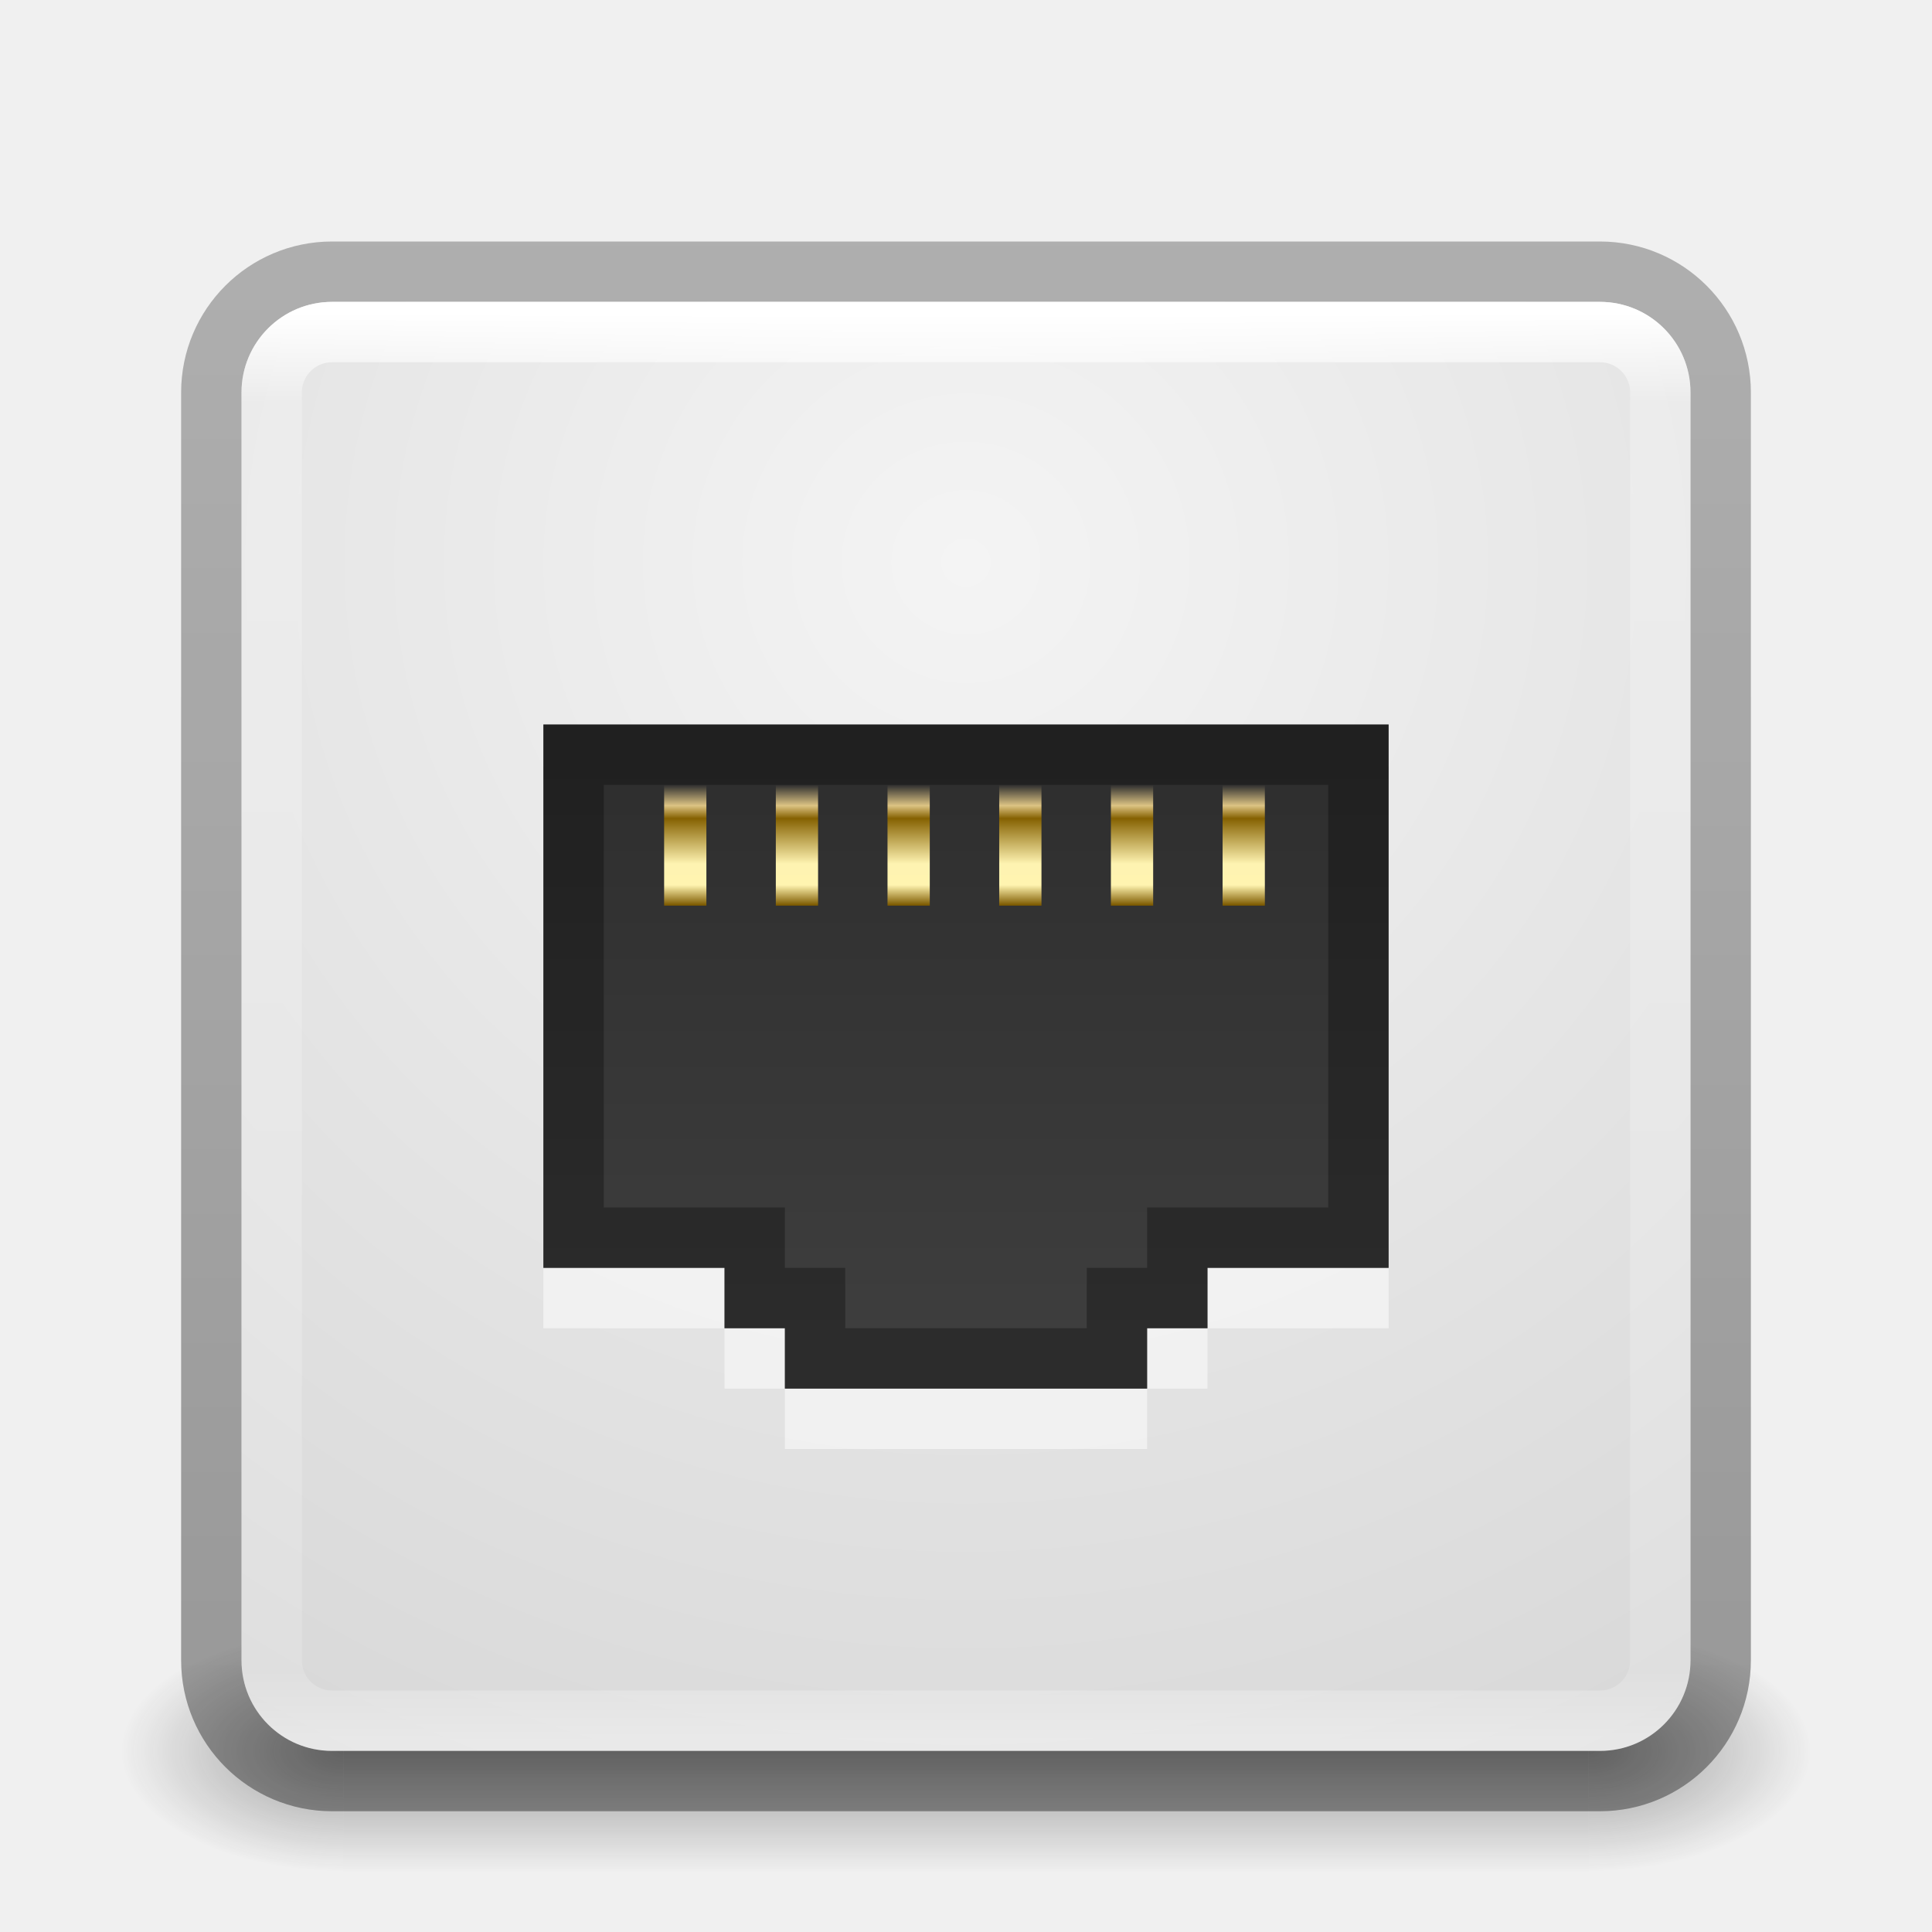
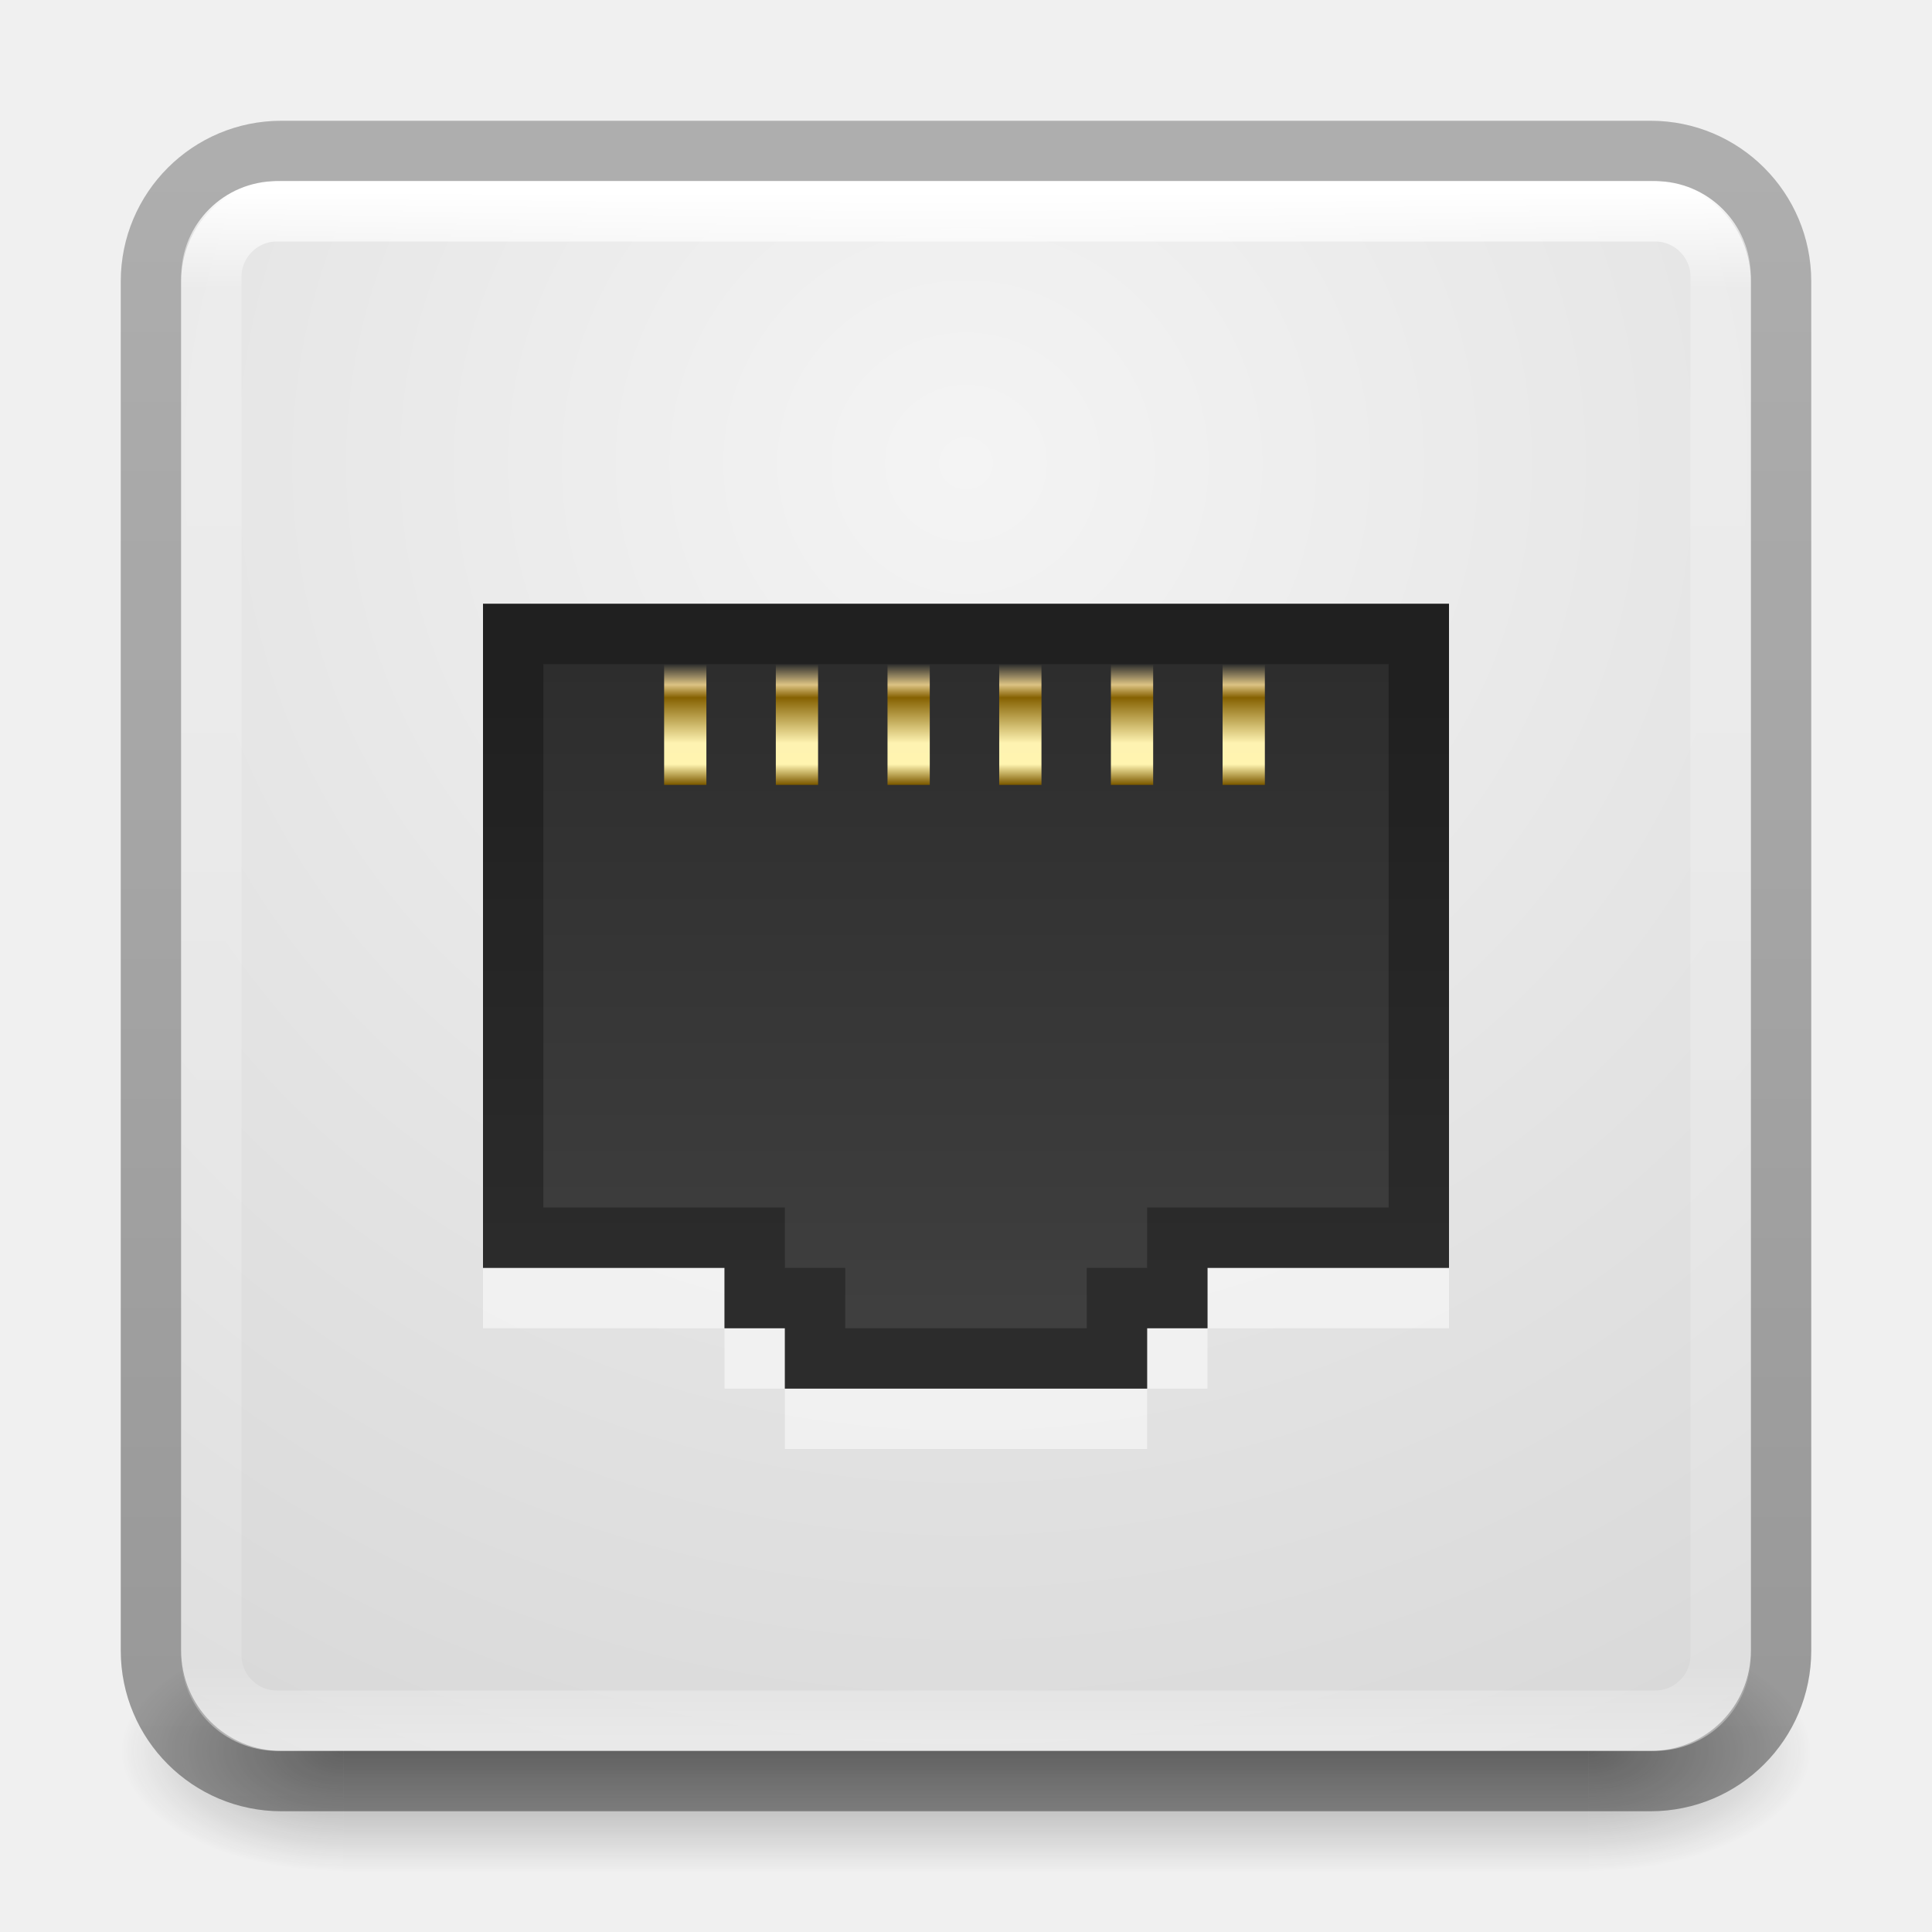
<svg xmlns="http://www.w3.org/2000/svg" xmlns:xlink="http://www.w3.org/1999/xlink" version="1.1" width="32" height="32" id="svg4715">
  <defs id="defs4717">
    <linearGradient id="linearGradient5455">
      <stop style="stop-color:#dcc383;stop-opacity:0;" offset="0" id="stop5457" />
      <stop id="stop5469" offset="0.172" style="stop-color:#dcc383;stop-opacity:1" />
      <stop id="stop5467" offset="0.279" style="stop-color:#856101;stop-opacity:1" />
      <stop id="stop5465" offset="0.657" style="stop-color:#fef3b1;stop-opacity:1" />
      <stop id="stop5463" offset="0.833" style="stop-color:#fff4b0;stop-opacity:1" />
      <stop style="stop-color:#7d5a00;stop-opacity:1" offset="1" id="stop5459" />
    </linearGradient>
    <linearGradient id="linearGradient4549">
      <stop id="stop4551" style="stop-color:#000000;stop-opacity:0.272" offset="0" />
      <stop id="stop4553" style="stop-color:#000000;stop-opacity:0.368" offset="1" />
    </linearGradient>
    <linearGradient id="linearGradient3924">
      <stop id="stop3926" style="stop-color:#ffffff;stop-opacity:1" offset="0" />
      <stop id="stop3928" style="stop-color:#ffffff;stop-opacity:0.235" offset="0.063" />
      <stop id="stop3930" style="stop-color:#ffffff;stop-opacity:0.157" offset="0.951" />
      <stop id="stop3932" style="stop-color:#ffffff;stop-opacity:0.392" offset="1" />
    </linearGradient>
    <linearGradient id="linearGradient2867-449-88-871-390-598-476-591-434-148-57-177-641-289-620-227-114-444-680-744-4-8-69-5-4-8-426-2-9-1-4-965">
      <stop id="stop4036" style="stop-color:#f4f4f4;stop-opacity:1" offset="0" />
      <stop id="stop4040" style="stop-color:#d0d0d0;stop-opacity:1" offset="1" />
    </linearGradient>
    <radialGradient cx="4.993" cy="43.5" r="2.5" fx="4.993" fy="43.5" id="radialGradient3163" xlink:href="#linearGradient3688-166-749" gradientUnits="userSpaceOnUse" gradientTransform="matrix(2.003784,0,0,1.4,27.98813,-17.4)" />
    <linearGradient id="linearGradient3688-166-749">
      <stop id="stop2883" style="stop-color:#181818;stop-opacity:1" offset="0" />
      <stop id="stop2885" style="stop-color:#181818;stop-opacity:0" offset="1" />
    </linearGradient>
    <radialGradient cx="4.993" cy="43.5" r="2.5" fx="4.993" fy="43.5" id="radialGradient3165" xlink:href="#linearGradient3688-464-309" gradientUnits="userSpaceOnUse" gradientTransform="matrix(2.003784,0,0,1.4,-20.01187,-104.4)" />
    <linearGradient id="linearGradient3688-464-309">
      <stop id="stop2889" style="stop-color:#181818;stop-opacity:1" offset="0" />
      <stop id="stop2891" style="stop-color:#181818;stop-opacity:0" offset="1" />
    </linearGradient>
    <linearGradient x1="25.058" y1="47.028" x2="25.058" y2="39.999" id="linearGradient3167" xlink:href="#linearGradient3702-501-757" gradientUnits="userSpaceOnUse" />
    <linearGradient id="linearGradient3702-501-757">
      <stop id="stop2895" style="stop-color:#181818;stop-opacity:0" offset="0" />
      <stop id="stop2897" style="stop-color:#181818;stop-opacity:1" offset="0.5" />
      <stop id="stop2899" style="stop-color:#181818;stop-opacity:0" offset="1" />
    </linearGradient>
-     <linearGradient x1="30.643" y1="3.916" x2="30.643" y2="30.093" id="linearGradient3024" xlink:href="#linearGradient4549" gradientUnits="userSpaceOnUse" gradientTransform="translate(-27.31633,0)" />
-     <linearGradient x1="24" y1="5" x2="24" y2="43" id="linearGradient3027" xlink:href="#linearGradient3924" gradientUnits="userSpaceOnUse" gradientTransform="matrix(0.6216216,0,0,0.6216216,1.081084,2.08109)" />
-     <radialGradient cx="20.931" cy="8.45" r="20" fx="20.931" fy="8.45" id="radialGradient3035" xlink:href="#linearGradient2867-449-88-871-390-598-476-591-434-148-57-177-641-289-620-227-114-444-680-744-4-8-69-5-4-8-426-2-9-1-4-965" gradientUnits="userSpaceOnUse" gradientTransform="matrix(1.165708e-8,1.438148,-1.483354,-2.6496169e-8,28.53406,-39.42143)" />
+     <linearGradient x1="30.643" y1="3.916" x2="30.643" y2="30.093" id="linearGradient3024" xlink:href="#linearGradient4549" gradientUnits="userSpaceOnUse" gradientTransform="matrix(1.08,0,0,1.08,-30.78164,-2.36)" />
+     <linearGradient x1="24" y1="5" x2="24" y2="43" id="linearGradient3027" xlink:href="#linearGradient3924" gradientUnits="userSpaceOnUse" gradientTransform="matrix(0.6756757,0,0,0.6756756,-0.2162133,-0.2162086)" />
+     <radialGradient cx="20.931" cy="8.45" r="20" fx="20.931" fy="8.45" id="radialGradient3035" xlink:href="#linearGradient2867-449-88-871-390-598-476-591-434-148-57-177-641-289-620-227-114-444-680-744-4-8-69-5-4-8-426-2-9-1-4-965" gradientUnits="userSpaceOnUse" gradientTransform="matrix(1.2628503e-8,1.557993,-1.606967,-2.8704183e-8,29.57857,-40.28988)" />
    <linearGradient y2="24.688" x2="30.312" y1="27.313" x1="30.312" gradientUnits="userSpaceOnUse" id="linearGradient2616" xlink:href="#linearGradient7422-0" />
    <linearGradient id="linearGradient7422-0">
      <stop offset="0" style="stop-color:#edd400;stop-opacity:1" id="stop7424-5" />
      <stop offset="1" style="stop-color:#edd400;stop-opacity:0" id="stop7426-7" />
    </linearGradient>
    <linearGradient xlink:href="#linearGradient7422-0" id="linearGradient4179" gradientUnits="userSpaceOnUse" x1="30.312" y1="27.313" x2="30.312" y2="24.688" />
    <linearGradient xlink:href="#linearGradient7422-0" id="linearGradient4251" gradientUnits="userSpaceOnUse" x1="30.312" y1="27.313" x2="30.312" y2="24.688" />
    <linearGradient xlink:href="#linearGradient7422-0" id="linearGradient4325" gradientUnits="userSpaceOnUse" x1="30.312" y1="27.313" x2="30.312" y2="24.688" />
    <linearGradient id="linearGradient3881-1-3">
      <stop id="stop3883-6-7" offset="0" style="stop-color:#2d2d2d;stop-opacity:1" />
      <stop id="stop3885-2-3" offset="1" style="stop-color:#3f3f3f;stop-opacity:1" />
    </linearGradient>
    <linearGradient id="linearGradient5455-1">
      <stop style="stop-color:#dcc383;stop-opacity:0;" offset="0" id="stop5457-8" />
      <stop id="stop5469-5" offset="0.172" style="stop-color:#dcc383;stop-opacity:1" />
      <stop id="stop5467-6" offset="0.279" style="stop-color:#856101;stop-opacity:1" />
      <stop id="stop5465-87" offset="0.657" style="stop-color:#fef3b1;stop-opacity:1" />
      <stop id="stop5463-81" offset="0.833" style="stop-color:#fff4b0;stop-opacity:1" />
      <stop style="stop-color:#7d5a00;stop-opacity:1" offset="1" id="stop5459-95" />
    </linearGradient>
    <linearGradient id="linearGradient5455-1-8">
      <stop style="stop-color:#dcc383;stop-opacity:0;" offset="0" id="stop5457-8-4" />
      <stop id="stop5469-5-5" offset="0.172" style="stop-color:#dcc383;stop-opacity:1" />
      <stop id="stop5467-6-8" offset="0.279" style="stop-color:#856101;stop-opacity:1" />
      <stop id="stop5465-87-9" offset="0.657" style="stop-color:#fef3b1;stop-opacity:1" />
      <stop id="stop5463-81-5" offset="0.833" style="stop-color:#fff4b0;stop-opacity:1" />
      <stop style="stop-color:#7d5a00;stop-opacity:1" offset="1" id="stop5459-95-6" />
    </linearGradient>
    <linearGradient id="linearGradient5455-1-3">
      <stop style="stop-color:#dcc383;stop-opacity:0;" offset="0" id="stop5457-8-0" />
      <stop id="stop5469-5-0" offset="0.172" style="stop-color:#dcc383;stop-opacity:1" />
      <stop id="stop5467-6-0" offset="0.279" style="stop-color:#856101;stop-opacity:1" />
      <stop id="stop5465-87-6" offset="0.657" style="stop-color:#fef3b1;stop-opacity:1" />
      <stop id="stop5463-81-0" offset="0.833" style="stop-color:#fff4b0;stop-opacity:1" />
      <stop style="stop-color:#7d5a00;stop-opacity:1" offset="1" id="stop5459-95-7" />
    </linearGradient>
    <linearGradient id="linearGradient5455-1-1">
      <stop style="stop-color:#dcc383;stop-opacity:0;" offset="0" id="stop5457-8-3" />
      <stop id="stop5469-5-9" offset="0.172" style="stop-color:#dcc383;stop-opacity:1" />
      <stop id="stop5467-6-5" offset="0.279" style="stop-color:#856101;stop-opacity:1" />
      <stop id="stop5465-87-7" offset="0.657" style="stop-color:#fef3b1;stop-opacity:1" />
      <stop id="stop5463-81-06" offset="0.833" style="stop-color:#fff4b0;stop-opacity:1" />
      <stop style="stop-color:#7d5a00;stop-opacity:1" offset="1" id="stop5459-95-74" />
    </linearGradient>
    <linearGradient id="linearGradient5455-1-6">
      <stop style="stop-color:#dcc383;stop-opacity:0;" offset="0" id="stop5457-8-32" />
      <stop id="stop5469-5-7" offset="0.172" style="stop-color:#dcc383;stop-opacity:1" />
      <stop id="stop5467-6-88" offset="0.279" style="stop-color:#856101;stop-opacity:1" />
      <stop id="stop5465-87-60" offset="0.657" style="stop-color:#fef3b1;stop-opacity:1" />
      <stop id="stop5463-81-3" offset="0.833" style="stop-color:#fff4b0;stop-opacity:1" />
      <stop style="stop-color:#7d5a00;stop-opacity:1" offset="1" id="stop5459-95-62" />
    </linearGradient>
-     <linearGradient xlink:href="#linearGradient5455-1-6" id="linearGradient5872" gradientUnits="userSpaceOnUse" gradientTransform="matrix(0.7,0,0,0.6666667,-12.22554,3.858376)" x1="44.45" y1="13.714" x2="44.45" y2="16.699" />
-     <linearGradient xlink:href="#linearGradient5455-1-1" id="linearGradient5875" gradientUnits="userSpaceOnUse" gradientTransform="matrix(0.7,0,0,0.6666667,-14.07554,3.858376)" x1="44.45" y1="13.714" x2="44.45" y2="16.699" />
-     <linearGradient xlink:href="#linearGradient5455-1-3" id="linearGradient5878" gradientUnits="userSpaceOnUse" gradientTransform="matrix(0.7,0,0,0.6666667,-15.92554,3.858376)" x1="44.45" y1="13.714" x2="44.45" y2="16.699" />
-     <linearGradient xlink:href="#linearGradient5455-1-8" id="linearGradient5881" gradientUnits="userSpaceOnUse" gradientTransform="matrix(0.7,0,0,0.6666667,-17.77554,3.858376)" x1="44.45" y1="13.714" x2="44.45" y2="16.699" />
-     <linearGradient xlink:href="#linearGradient5455-1" id="linearGradient5884" gradientUnits="userSpaceOnUse" gradientTransform="matrix(0.7,0,0,0.6666667,-19.62554,3.858376)" x1="44.45" y1="13.714" x2="44.45" y2="16.699" />
-     <linearGradient xlink:href="#linearGradient5455" id="linearGradient5887" gradientUnits="userSpaceOnUse" gradientTransform="matrix(0.7,0,0,0.6666667,-10.37554,3.858376)" x1="44.45" y1="13.714" x2="44.45" y2="16.699" />
-     <linearGradient xlink:href="#linearGradient3881-1-3" id="linearGradient5891" gradientUnits="userSpaceOnUse" gradientTransform="matrix(0.9999996,0,0,1.090909,-7.502277,-8.851364)" x1="24" y1="19.114" x2="24" y2="28.975" />
+     <linearGradient xlink:href="#linearGradient5455-1-6" id="linearGradient5872" gradientUnits="userSpaceOnUse" gradientTransform="matrix(0.7,0,0,0.6666667,-12.22554,1.858376)" x1="44.45" y1="13.714" x2="44.45" y2="16.699" />
+     <linearGradient xlink:href="#linearGradient5455-1-1" id="linearGradient5875" gradientUnits="userSpaceOnUse" gradientTransform="matrix(0.7,0,0,0.6666667,-14.07554,1.858376)" x1="44.45" y1="13.714" x2="44.45" y2="16.699" />
+     <linearGradient xlink:href="#linearGradient5455-1-3" id="linearGradient5878" gradientUnits="userSpaceOnUse" gradientTransform="matrix(0.7,0,0,0.6666667,-15.92554,1.858376)" x1="44.45" y1="13.714" x2="44.45" y2="16.699" />
+     <linearGradient xlink:href="#linearGradient5455-1-8" id="linearGradient5881" gradientUnits="userSpaceOnUse" gradientTransform="matrix(0.7,0,0,0.6666667,-17.77554,1.858376)" x1="44.45" y1="13.714" x2="44.45" y2="16.699" />
+     <linearGradient xlink:href="#linearGradient5455-1" id="linearGradient5884" gradientUnits="userSpaceOnUse" gradientTransform="matrix(0.7,0,0,0.6666667,-19.62554,1.858376)" x1="44.45" y1="13.714" x2="44.45" y2="16.699" />
+     <linearGradient xlink:href="#linearGradient5455" id="linearGradient5887" gradientUnits="userSpaceOnUse" gradientTransform="matrix(0.7,0,0,0.6666667,-10.37554,1.858376)" x1="44.45" y1="13.714" x2="44.45" y2="16.699" />
+     <linearGradient xlink:href="#linearGradient3881-1-3" id="linearGradient5891" gradientUnits="userSpaceOnUse" gradientTransform="matrix(0.9999996,0,0,1.090909,-7.502277,-9.851364)" x1="24" y1="19.114" x2="24" y2="28.975" />
  </defs>
  <g transform="matrix(0.6999997,0,0,0.4444449,-0.8000003,10.1111)" id="g2036" style="display:inline">
    <g transform="matrix(1.052632,0,0,1.285713,-1.263158,-13.42854)" id="g3712" style="opacity:0.4">
      <rect width="5" height="7" x="38" y="40" id="rect2801" style="fill:url(#radialGradient3163);fill-opacity:1;stroke:none" />
      <rect width="5" height="7" x="-10" y="-47" transform="scale(-1,-1)" id="rect3696" style="fill:url(#radialGradient3165);fill-opacity:1;stroke:none" />
      <rect width="28" height="7" x="10" y="40" id="rect3700" style="fill:url(#linearGradient3167);fill-opacity:1;stroke:none" />
    </g>
  </g>
-   <rect width="24" height="24" rx="1.491" ry="1.491" x="4" y="-29" transform="scale(1,-1)" id="rect5505" style="color:#000000;fill:url(#radialGradient3035);fill-opacity:1;fill-rule:nonzero;stroke:none;stroke-width:1;marker:none;visibility:visible;display:inline;overflow:visible;enable-background:accumulate" />
-   <rect width="25" height="25" rx="2" ry="2" x="3.5" y="4.5" id="rect5505-6-6" style="color:#000000;fill:none;stroke:url(#linearGradient3024);stroke-width:1;stroke-linecap:round;stroke-linejoin:round;stroke-miterlimit:4;stroke-opacity:1;stroke-dasharray:none;stroke-dashoffset:0;marker:none;visibility:visible;display:inline;overflow:visible;enable-background:accumulate" />
-   <rect width="23" height="23" rx="1" ry="1" x="4.5" y="5.5" id="rect6741-7" style="fill:none;stroke:url(#linearGradient3027);stroke-width:1;stroke-linecap:round;stroke-linejoin:round;stroke-miterlimit:4;stroke-opacity:1;stroke-dasharray:none;stroke-dashoffset:0" />
-   <path style="color:#000000;fill:#ffffff;fill-opacity:1;fill-rule:nonzero;stroke:none;stroke-width:3;marker:none;visibility:visible;display:inline;overflow:visible;enable-background:accumulate;opacity:0.5" d="m 9,13 0,9 3,0 0,1 1,0 0,1 6,0 0,-1 1,0 0,-1 3,0 0,-9 z" id="rect4488-9" />
-   <path style="color:#000000;fill:url(#linearGradient5891);fill-opacity:1;fill-rule:nonzero;stroke:none;stroke-width:3;marker:none;visibility:visible;display:inline;overflow:visible;enable-background:accumulate" d="m 9,12 0,9 3,0 0,1 1,0 0,1 6,0 0,-1 1,0 0,-1 3,0 0,-9 z" id="rect4488" />
-   <path style="opacity:0.3;color:#000000;fill:none;stroke:#000000;stroke-width:1;stroke-linecap:butt;stroke-linejoin:miter;stroke-miterlimit:4;stroke-opacity:1;stroke-dasharray:none;stroke-dashoffset:0;marker:none;visibility:visible;display:inline;overflow:visible;enable-background:accumulate" d="m 9.5,12.5 0,8 3,0 0,1 1,0 0,1 5,0 0,-1 1,0 0,-1 3,0 0,-8 z" id="rect4488-0" />
-   <rect style="color:#000000;fill:url(#linearGradient5887);fill-opacity:1;fill-rule:nonzero;stroke:none;stroke-width:3;marker:none;visibility:visible;display:inline;overflow:visible;enable-background:accumulate" id="rect5264-2" width="0.7" height="2" x="20.25" y="13" />
-   <rect style="color:#000000;fill:url(#linearGradient5884);fill-opacity:1;fill-rule:nonzero;stroke:none;stroke-width:3;marker:none;visibility:visible;display:inline;overflow:visible;enable-background:accumulate" id="rect5264-2-7" width="0.7" height="2" x="11" y="13" />
-   <rect style="color:#000000;fill:url(#linearGradient5881);fill-opacity:1;fill-rule:nonzero;stroke:none;stroke-width:3;marker:none;visibility:visible;display:inline;overflow:visible;enable-background:accumulate" id="rect5264-2-7-9" width="0.7" height="2" x="12.85" y="13" />
-   <rect style="color:#000000;fill:url(#linearGradient5878);fill-opacity:1;fill-rule:nonzero;stroke:none;stroke-width:3;marker:none;visibility:visible;display:inline;overflow:visible;enable-background:accumulate" id="rect5264-2-7-4" width="0.7" height="2" x="14.7" y="13" />
-   <rect style="color:#000000;fill:url(#linearGradient5875);fill-opacity:1;fill-rule:nonzero;stroke:none;stroke-width:3;marker:none;visibility:visible;display:inline;overflow:visible;enable-background:accumulate" id="rect5264-2-7-96" width="0.7" height="2" x="16.55" y="13" />
-   <rect style="color:#000000;fill:url(#linearGradient5872);fill-opacity:1;fill-rule:nonzero;stroke:none;stroke-width:3;marker:none;visibility:visible;display:inline;overflow:visible;enable-background:accumulate" id="rect5264-2-7-3" width="0.7" height="2" x="18.4" y="13" />
+   <rect width="26" height="26" rx="1.615" ry="1.615" x="3" y="-29" transform="scale(1,-1)" id="rect5505" style="color:#000000;display:inline;overflow:visible;visibility:visible;fill:url(#radialGradient3035);fill-opacity:1;fill-rule:nonzero;stroke:none;stroke-width:1;marker:none;enable-background:accumulate" />
+   <rect width="27" height="27" rx="2.16" ry="2.16" x="2.5" y="2.5" id="rect5505-6-6" style="color:#000000;display:inline;overflow:visible;visibility:visible;fill:none;stroke:url(#linearGradient3024);stroke-width:1;stroke-linecap:round;stroke-linejoin:round;stroke-miterlimit:4;stroke-dasharray:none;stroke-dashoffset:0;stroke-opacity:1;marker:none;enable-background:accumulate" />
+   <rect width="25" height="25" rx="1.087" ry="1.087" x="3.5" y="3.5" id="rect6741-7" style="fill:none;stroke:url(#linearGradient3027);stroke-width:1;stroke-linecap:round;stroke-linejoin:round;stroke-miterlimit:4;stroke-dasharray:none;stroke-dashoffset:0;stroke-opacity:1" />
+   <path style="color:#000000;display:inline;overflow:visible;visibility:visible;opacity:0.5;fill:#ffffff;fill-opacity:1;fill-rule:nonzero;stroke:none;stroke-width:3;marker:none;enable-background:accumulate" d="m 8,11 0,11 4,0 0,1 1,0 0,1 6,0 0,-1 1,0 0,-1 4,0 0,-11 z" id="rect4488-9" />
+   <path style="color:#000000;display:inline;overflow:visible;visibility:visible;fill:url(#linearGradient5891);fill-opacity:1;fill-rule:nonzero;stroke:none;stroke-width:3;marker:none;enable-background:accumulate" d="m 8,10 0,11 4,0 0,1 1,0 0,1 6,0 0,-1 1,0 0,-1 4,0 0,-11 z" id="rect4488" />
+   <path style="color:#000000;display:inline;overflow:visible;visibility:visible;opacity:0.3;fill:none;stroke:#000000;stroke-width:1;stroke-linecap:butt;stroke-linejoin:miter;stroke-miterlimit:4;stroke-dasharray:none;stroke-dashoffset:0;stroke-opacity:1;marker:none;enable-background:accumulate" d="m 8.5,10.5 0,10 4,0 0,1 1,0 0,1 5,0 0,-1 1,0 0,-1 4,0 0,-10 z" id="rect4488-0" />
+   <rect style="color:#000000;display:inline;overflow:visible;visibility:visible;fill:url(#linearGradient5887);fill-opacity:1;fill-rule:nonzero;stroke:none;stroke-width:3;marker:none;enable-background:accumulate" id="rect5264-2" width="0.7" height="2" x="20.25" y="11" />
+   <rect style="color:#000000;display:inline;overflow:visible;visibility:visible;fill:url(#linearGradient5884);fill-opacity:1;fill-rule:nonzero;stroke:none;stroke-width:3;marker:none;enable-background:accumulate" id="rect5264-2-7" width="0.7" height="2" x="11" y="11" />
+   <rect style="color:#000000;display:inline;overflow:visible;visibility:visible;fill:url(#linearGradient5881);fill-opacity:1;fill-rule:nonzero;stroke:none;stroke-width:3;marker:none;enable-background:accumulate" id="rect5264-2-7-9" width="0.7" height="2" x="12.85" y="11" />
+   <rect style="color:#000000;display:inline;overflow:visible;visibility:visible;fill:url(#linearGradient5878);fill-opacity:1;fill-rule:nonzero;stroke:none;stroke-width:3;marker:none;enable-background:accumulate" id="rect5264-2-7-4" width="0.7" height="2" x="14.7" y="11" />
+   <rect style="color:#000000;display:inline;overflow:visible;visibility:visible;fill:url(#linearGradient5875);fill-opacity:1;fill-rule:nonzero;stroke:none;stroke-width:3;marker:none;enable-background:accumulate" id="rect5264-2-7-96" width="0.7" height="2" x="16.55" y="11" />
+   <rect style="color:#000000;display:inline;overflow:visible;visibility:visible;fill:url(#linearGradient5872);fill-opacity:1;fill-rule:nonzero;stroke:none;stroke-width:3;marker:none;enable-background:accumulate" id="rect5264-2-7-3" width="0.7" height="2" x="18.4" y="11" />
</svg>
